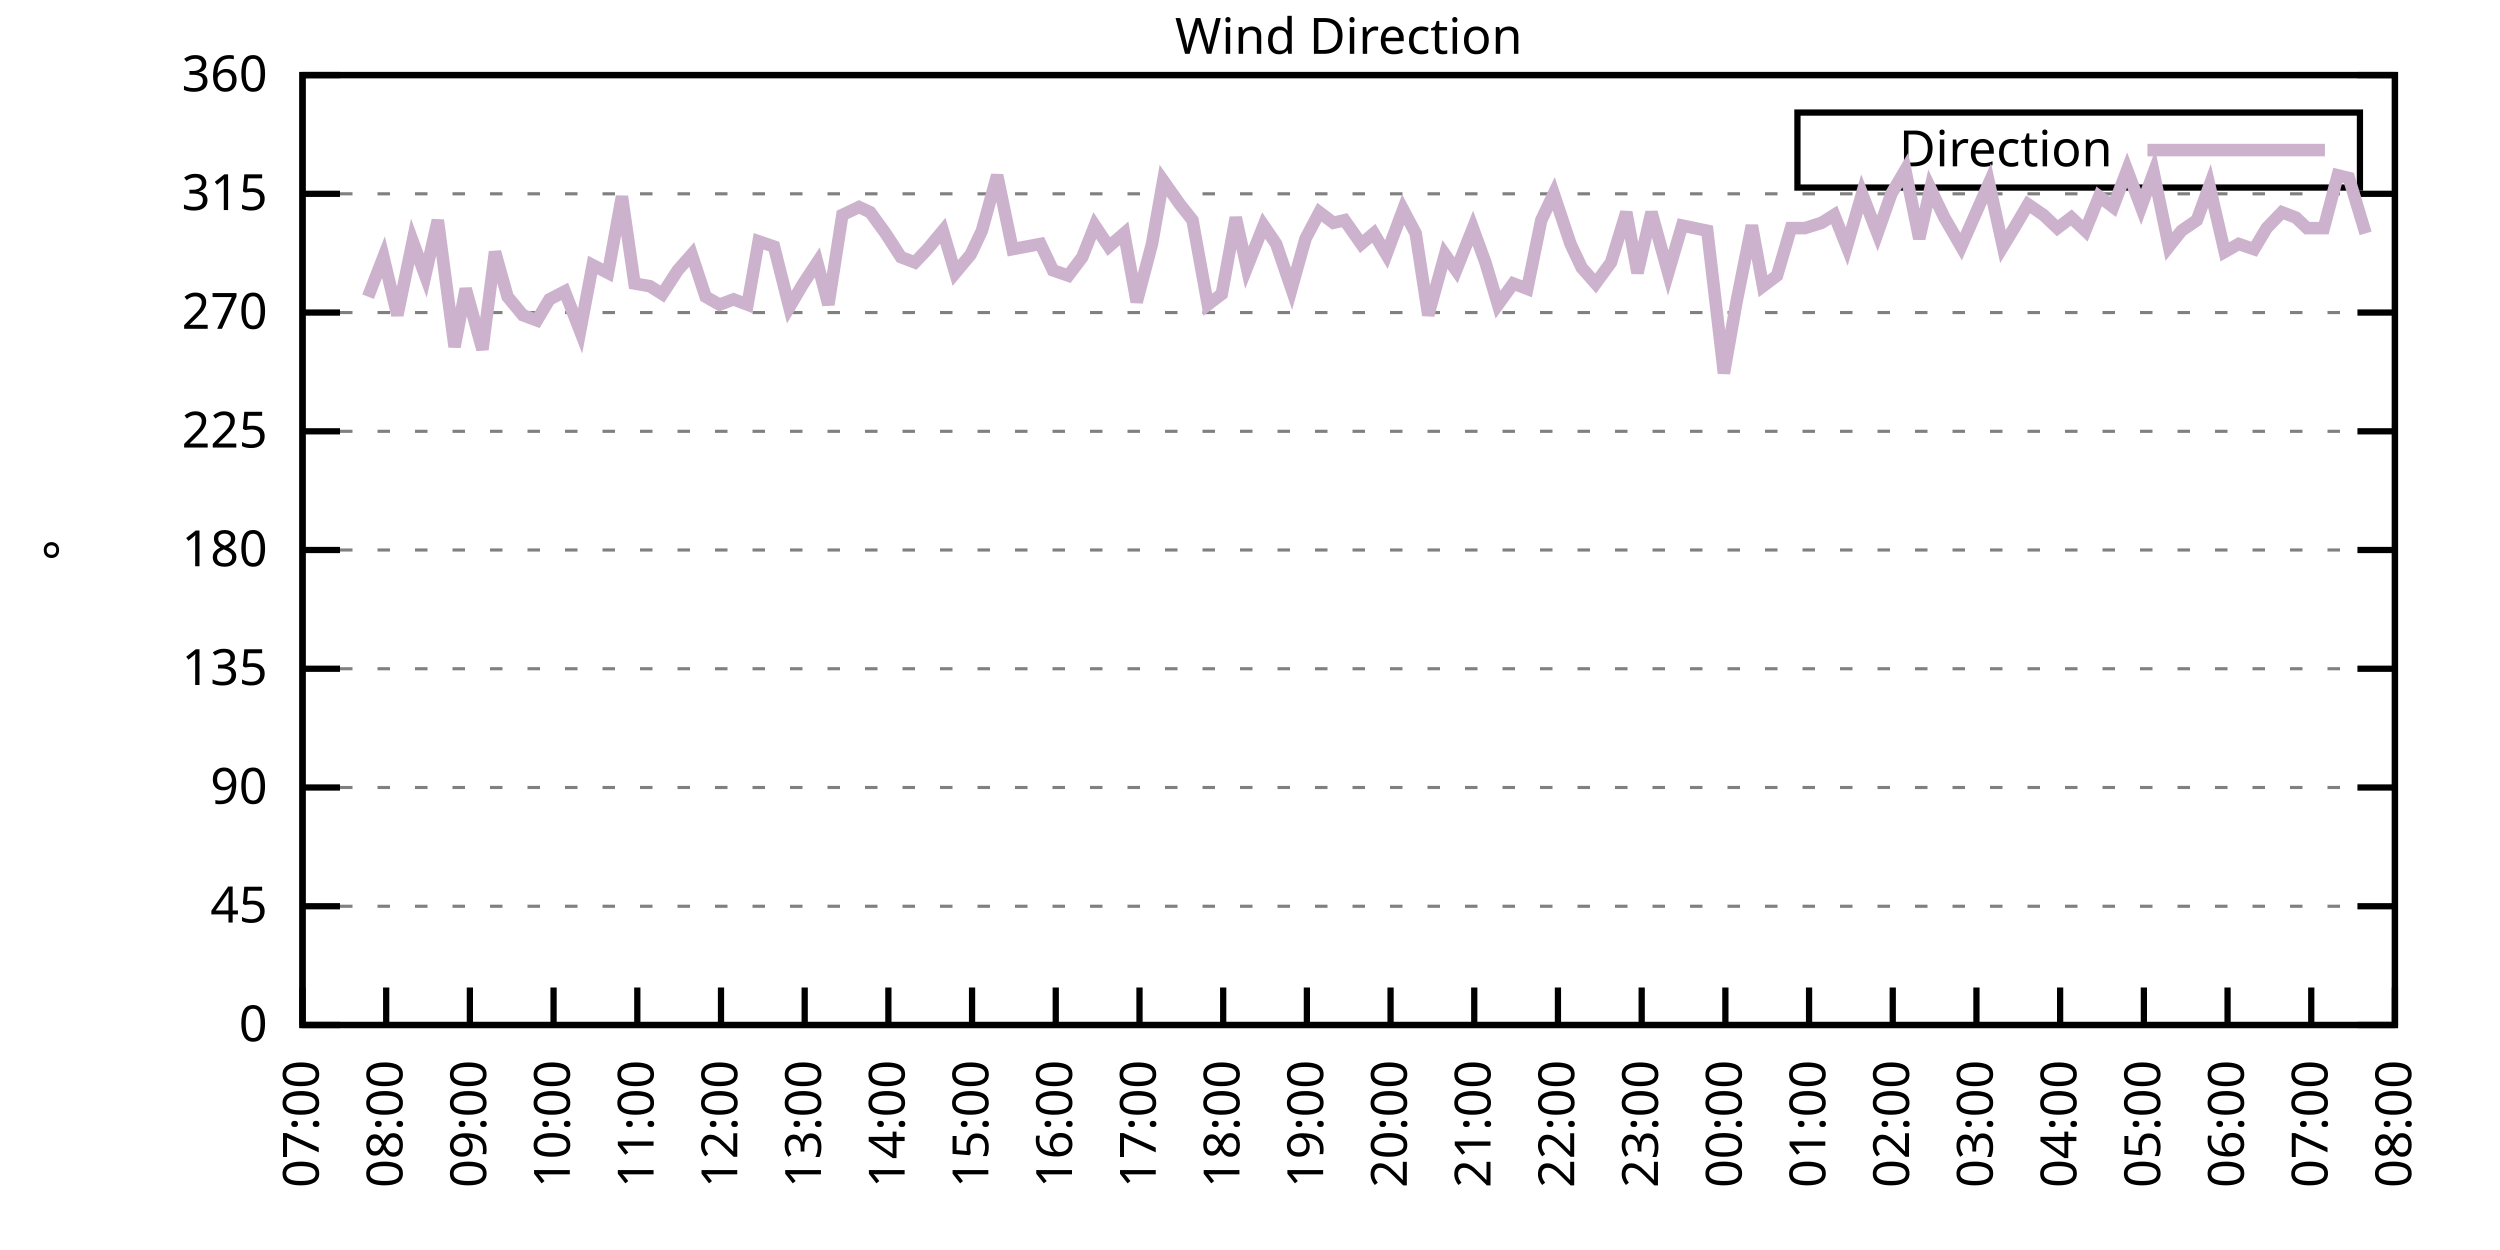
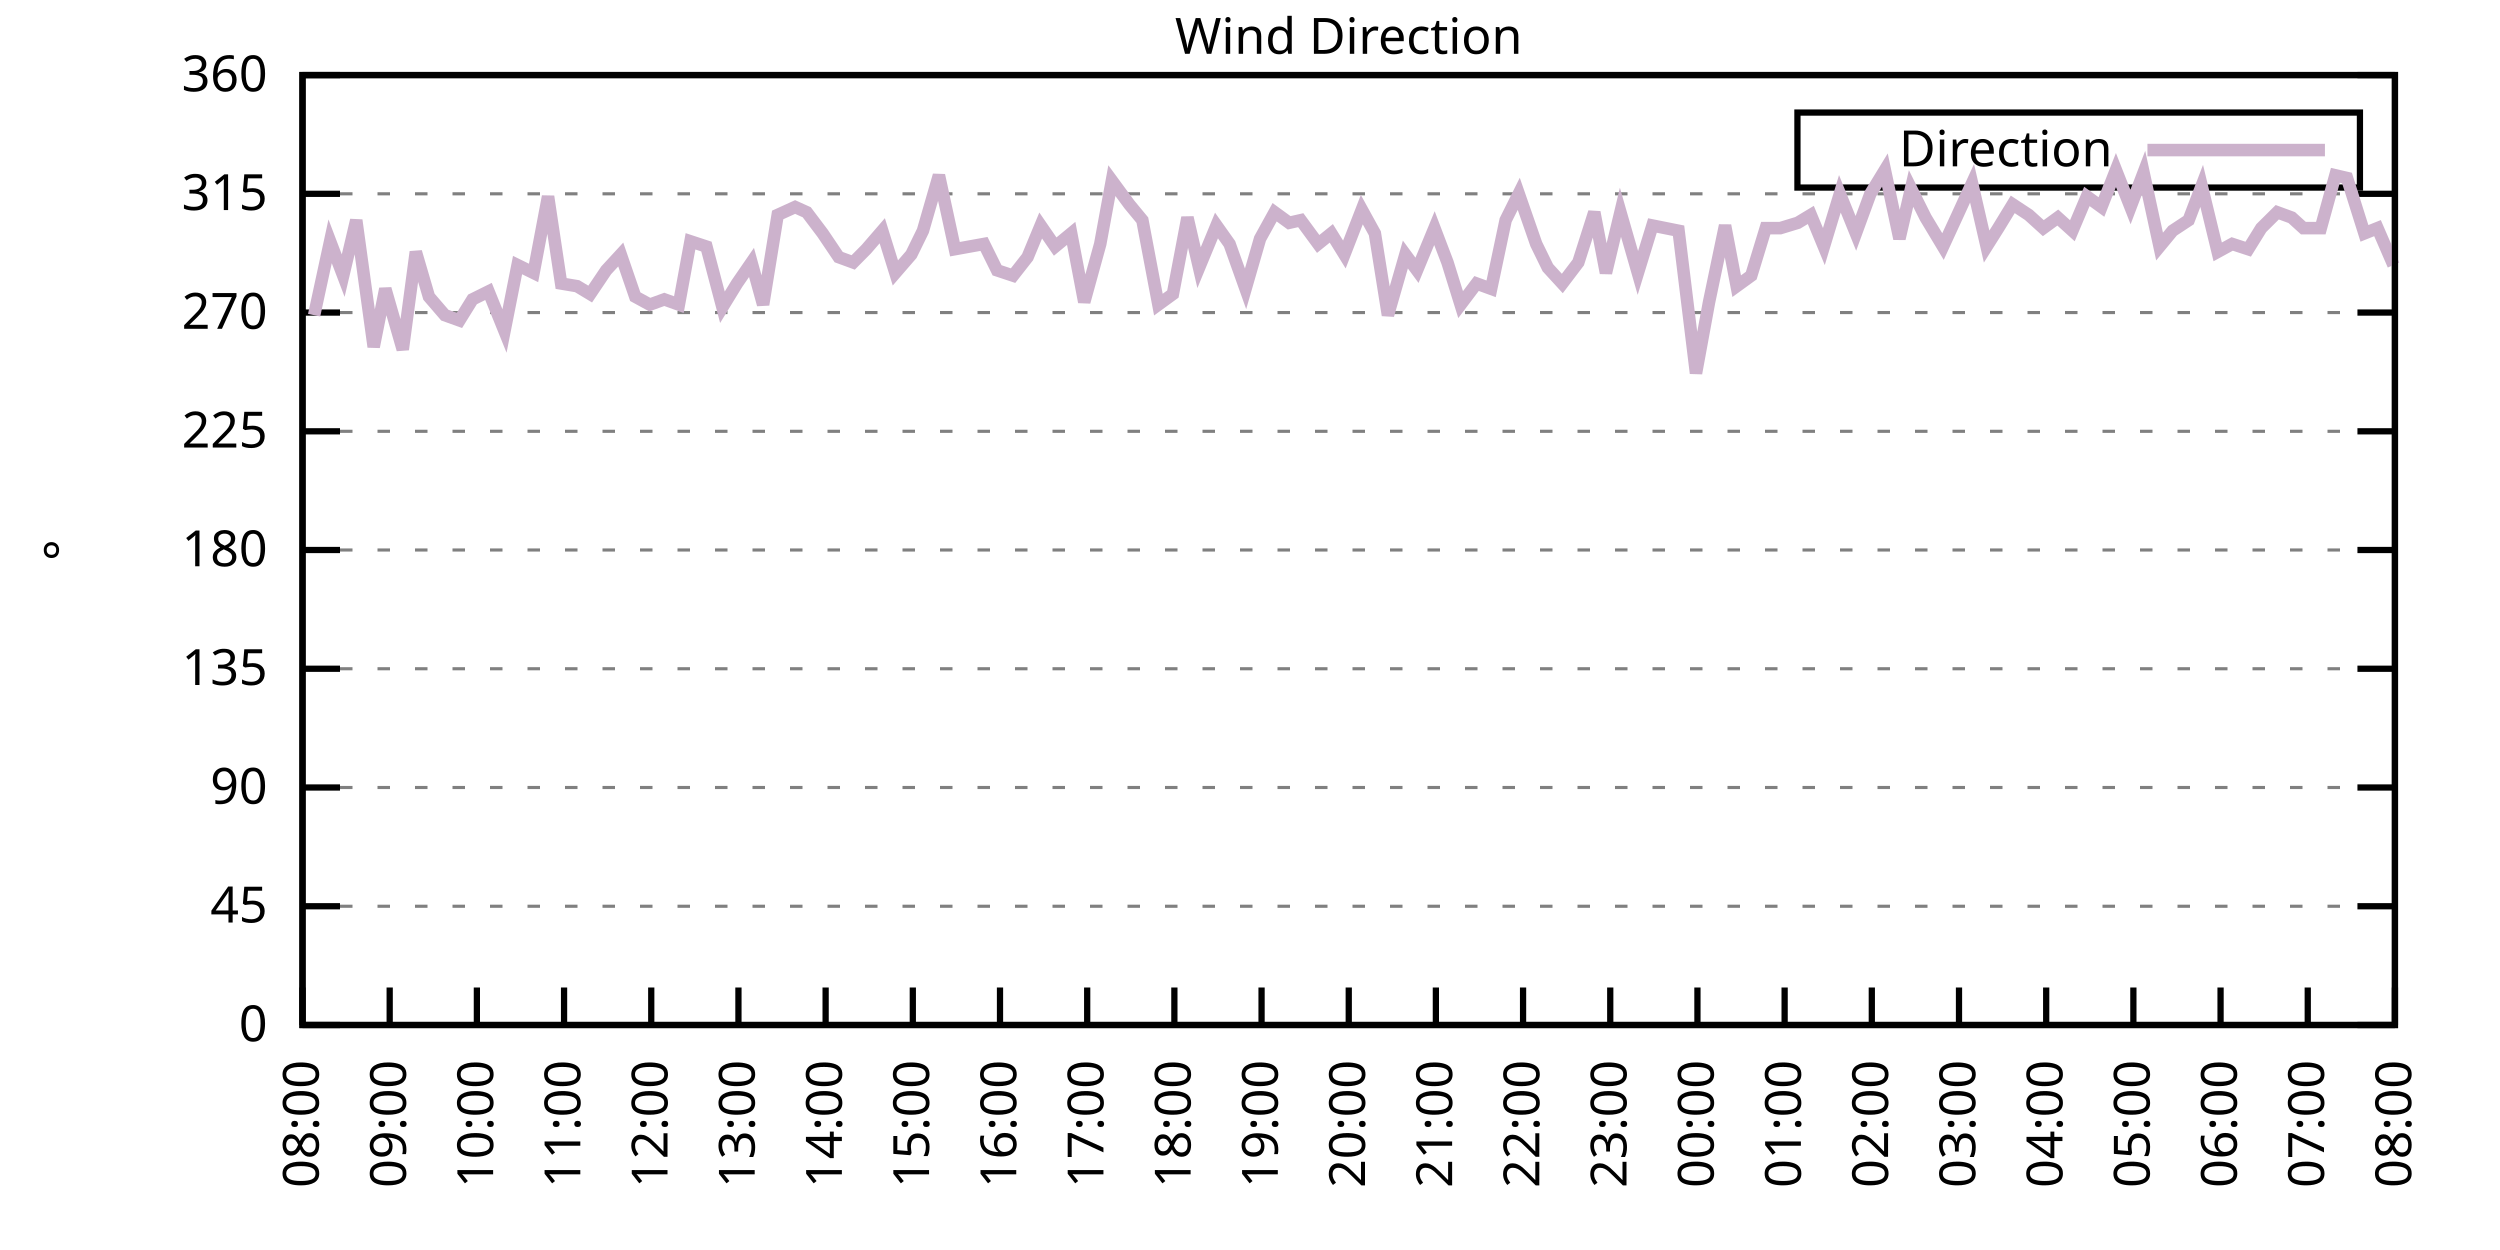
<svg xmlns="http://www.w3.org/2000/svg" xmlns:xlink="http://www.w3.org/1999/xlink" width="400" height="200" viewBox="0 0 400 200">
  <g id="gnuplot_canvas">
    <rect x="0" y="0" width="400" height="200" fill="none" />
    <defs>
      <circle id="gpDot" r="0.5" stroke-width="0.5" stroke="currentColor" />
      <path id="gpPt0" stroke-width="0.333" stroke="currentColor" d="M-1,0 h2 M0,-1 v2" />
      <path id="gpPt1" stroke-width="0.333" stroke="currentColor" d="M-1,-1 L1,1 M1,-1 L-1,1" />
      <path id="gpPt2" stroke-width="0.333" stroke="currentColor" d="M-1,0 L1,0 M0,-1 L0,1 M-1,-1 L1,1 M-1,1 L1,-1" />
      <rect id="gpPt3" stroke-width="0.333" stroke="currentColor" x="-1" y="-1" width="2" height="2" />
      <rect id="gpPt4" stroke-width="0.333" stroke="currentColor" fill="currentColor" x="-1" y="-1" width="2" height="2" />
      <circle id="gpPt5" stroke-width="0.333" stroke="currentColor" cx="0" cy="0" r="1" />
      <use xlink:href="#gpPt5" id="gpPt6" fill="currentColor" stroke="none" />
      <path id="gpPt7" stroke-width="0.333" stroke="currentColor" d="M0,-1.33 L-1.33,0.67 L1.33,0.67 z" />
      <use xlink:href="#gpPt7" id="gpPt8" fill="currentColor" stroke="none" />
      <use xlink:href="#gpPt7" id="gpPt9" stroke="currentColor" transform="rotate(180)" />
      <use xlink:href="#gpPt9" id="gpPt10" fill="currentColor" stroke="none" />
      <use xlink:href="#gpPt3" id="gpPt11" stroke="currentColor" transform="rotate(45)" />
      <use xlink:href="#gpPt11" id="gpPt12" fill="currentColor" stroke="none" />
      <path id="gpPt13" stroke-width="0.333" stroke="currentColor" d="M0,1.330 L1.265,0.411 L0.782,-1.067 L-0.782,-1.076 L-1.265,0.411 z" />
      <use xlink:href="#gpPt13" id="gpPt14" fill="currentColor" stroke="none" />
      <filter id="textbox" filterUnits="objectBoundingBox" x="0" y="0" height="1" width="1">
        <feFlood flood-color="white" flood-opacity="1" result="bgnd" />
        <feComposite in="SourceGraphic" in2="bgnd" operator="atop" />
      </filter>
      <filter id="greybox" filterUnits="objectBoundingBox" x="0" y="0" height="1" width="1">
        <feFlood flood-color="lightgrey" flood-opacity="1" result="grey" />
        <feComposite in="SourceGraphic" in2="grey" operator="atop" />
      </filter>
    </defs>
    <g fill="none" color="white" stroke="currentColor" stroke-width="1.00" stroke-linecap="butt" stroke-linejoin="miter">
</g>
    <g fill="none" color="black" stroke="currentColor" stroke-width="1.00" stroke-linecap="butt" stroke-linejoin="miter">
      <g stroke="none" shape-rendering="crispEdges">
        <polygon fill="rgb(255, 255, 255)" points="48.40,164.00 383.18,164.00 383.18,12.02 48.40,12.02 " />
      </g>
    </g>
    <g fill="none" color="black" stroke="currentColor" stroke-width="1.00" stroke-linecap="butt" stroke-linejoin="miter">
</g>
    <g fill="none" color="black" stroke="black" stroke-width="0.50" stroke-linecap="butt" stroke-linejoin="miter">
</g>
    <g fill="none" color="gray" stroke="currentColor" stroke-width="0.50" stroke-linecap="butt" stroke-linejoin="miter">
      <path stroke="gray" stroke-dasharray="2,4" class="gridline" d="M48.40,164.00 L383.19,164.00  " />
    </g>
    <g fill="none" color="gray" stroke="gray" stroke-width="1.00" stroke-linecap="butt" stroke-linejoin="miter">
</g>
    <g fill="none" color="black" stroke="currentColor" stroke-width="1.00" stroke-linecap="butt" stroke-linejoin="miter">
      <path stroke="black" d="M48.40,164.00 L54.40,164.00 M383.19,164.00 L377.19,164.00  " />
      <g transform="translate(42.80,166.60)" stroke="none" fill="black" font-family="Sans" font-size="8.00" text-anchor="end">
        <text>
          <tspan font-family="Sans"> 0</tspan>
        </text>
      </g>
    </g>
    <g fill="none" color="black" stroke="currentColor" stroke-width="1.00" stroke-linecap="butt" stroke-linejoin="miter">
</g>
    <g fill="none" color="black" stroke="black" stroke-width="0.50" stroke-linecap="butt" stroke-linejoin="miter">
</g>
    <g fill="none" color="gray" stroke="currentColor" stroke-width="0.50" stroke-linecap="butt" stroke-linejoin="miter">
      <path stroke="gray" stroke-dasharray="2,4" class="gridline" d="M48.40,145.00 L383.19,145.00  " />
    </g>
    <g fill="none" color="gray" stroke="gray" stroke-width="1.00" stroke-linecap="butt" stroke-linejoin="miter">
</g>
    <g fill="none" color="black" stroke="currentColor" stroke-width="1.00" stroke-linecap="butt" stroke-linejoin="miter">
      <path stroke="black" d="M48.40,145.00 L54.40,145.00 M383.19,145.00 L377.19,145.00  " />
      <g transform="translate(42.80,147.60)" stroke="none" fill="black" font-family="Sans" font-size="8.00" text-anchor="end">
        <text>
          <tspan font-family="Sans"> 45</tspan>
        </text>
      </g>
    </g>
    <g fill="none" color="black" stroke="currentColor" stroke-width="1.00" stroke-linecap="butt" stroke-linejoin="miter">
</g>
    <g fill="none" color="black" stroke="black" stroke-width="0.50" stroke-linecap="butt" stroke-linejoin="miter">
</g>
    <g fill="none" color="gray" stroke="currentColor" stroke-width="0.50" stroke-linecap="butt" stroke-linejoin="miter">
      <path stroke="gray" stroke-dasharray="2,4" class="gridline" d="M48.40,126.00 L383.19,126.00  " />
    </g>
    <g fill="none" color="gray" stroke="gray" stroke-width="1.00" stroke-linecap="butt" stroke-linejoin="miter">
</g>
    <g fill="none" color="black" stroke="currentColor" stroke-width="1.00" stroke-linecap="butt" stroke-linejoin="miter">
      <path stroke="black" d="M48.40,126.00 L54.40,126.00 M383.19,126.00 L377.19,126.00  " />
      <g transform="translate(42.80,128.60)" stroke="none" fill="black" font-family="Sans" font-size="8.00" text-anchor="end">
        <text>
          <tspan font-family="Sans"> 90</tspan>
        </text>
      </g>
    </g>
    <g fill="none" color="black" stroke="currentColor" stroke-width="1.00" stroke-linecap="butt" stroke-linejoin="miter">
</g>
    <g fill="none" color="black" stroke="black" stroke-width="0.50" stroke-linecap="butt" stroke-linejoin="miter">
</g>
    <g fill="none" color="gray" stroke="currentColor" stroke-width="0.50" stroke-linecap="butt" stroke-linejoin="miter">
      <path stroke="gray" stroke-dasharray="2,4" class="gridline" d="M48.40,107.00 L383.19,107.00  " />
    </g>
    <g fill="none" color="gray" stroke="gray" stroke-width="1.00" stroke-linecap="butt" stroke-linejoin="miter">
</g>
    <g fill="none" color="black" stroke="currentColor" stroke-width="1.00" stroke-linecap="butt" stroke-linejoin="miter">
      <path stroke="black" d="M48.40,107.00 L54.40,107.00 M383.19,107.00 L377.19,107.00  " />
      <g transform="translate(42.80,109.60)" stroke="none" fill="black" font-family="Sans" font-size="8.00" text-anchor="end">
        <text>
          <tspan font-family="Sans"> 135</tspan>
        </text>
      </g>
    </g>
    <g fill="none" color="black" stroke="currentColor" stroke-width="1.00" stroke-linecap="butt" stroke-linejoin="miter">
</g>
    <g fill="none" color="black" stroke="black" stroke-width="0.50" stroke-linecap="butt" stroke-linejoin="miter">
</g>
    <g fill="none" color="gray" stroke="currentColor" stroke-width="0.50" stroke-linecap="butt" stroke-linejoin="miter">
      <path stroke="gray" stroke-dasharray="2,4" class="gridline" d="M48.40,88.00 L383.19,88.00  " />
    </g>
    <g fill="none" color="gray" stroke="gray" stroke-width="1.00" stroke-linecap="butt" stroke-linejoin="miter">
</g>
    <g fill="none" color="black" stroke="currentColor" stroke-width="1.00" stroke-linecap="butt" stroke-linejoin="miter">
      <path stroke="black" d="M48.40,88.00 L54.40,88.00 M383.19,88.00 L377.19,88.00  " />
      <g transform="translate(42.80,90.60)" stroke="none" fill="black" font-family="Sans" font-size="8.00" text-anchor="end">
        <text>
          <tspan font-family="Sans"> 180</tspan>
        </text>
      </g>
    </g>
    <g fill="none" color="black" stroke="currentColor" stroke-width="1.00" stroke-linecap="butt" stroke-linejoin="miter">
</g>
    <g fill="none" color="black" stroke="black" stroke-width="0.50" stroke-linecap="butt" stroke-linejoin="miter">
</g>
    <g fill="none" color="gray" stroke="currentColor" stroke-width="0.50" stroke-linecap="butt" stroke-linejoin="miter">
      <path stroke="gray" stroke-dasharray="2,4" class="gridline" d="M48.40,69.01 L383.19,69.01  " />
    </g>
    <g fill="none" color="gray" stroke="gray" stroke-width="1.00" stroke-linecap="butt" stroke-linejoin="miter">
</g>
    <g fill="none" color="black" stroke="currentColor" stroke-width="1.00" stroke-linecap="butt" stroke-linejoin="miter">
      <path stroke="black" d="M48.40,69.01 L54.40,69.01 M383.19,69.01 L377.19,69.01  " />
      <g transform="translate(42.80,71.61)" stroke="none" fill="black" font-family="Sans" font-size="8.00" text-anchor="end">
        <text>
          <tspan font-family="Sans"> 225</tspan>
        </text>
      </g>
    </g>
    <g fill="none" color="black" stroke="currentColor" stroke-width="1.00" stroke-linecap="butt" stroke-linejoin="miter">
</g>
    <g fill="none" color="black" stroke="black" stroke-width="0.50" stroke-linecap="butt" stroke-linejoin="miter">
</g>
    <g fill="none" color="gray" stroke="currentColor" stroke-width="0.50" stroke-linecap="butt" stroke-linejoin="miter">
      <path stroke="gray" stroke-dasharray="2,4" class="gridline" d="M48.40,50.01 L383.19,50.01  " />
    </g>
    <g fill="none" color="gray" stroke="gray" stroke-width="1.00" stroke-linecap="butt" stroke-linejoin="miter">
</g>
    <g fill="none" color="black" stroke="currentColor" stroke-width="1.00" stroke-linecap="butt" stroke-linejoin="miter">
      <path stroke="black" d="M48.40,50.01 L54.40,50.01 M383.19,50.01 L377.19,50.01  " />
      <g transform="translate(42.80,52.61)" stroke="none" fill="black" font-family="Sans" font-size="8.00" text-anchor="end">
        <text>
          <tspan font-family="Sans"> 270</tspan>
        </text>
      </g>
    </g>
    <g fill="none" color="black" stroke="currentColor" stroke-width="1.00" stroke-linecap="butt" stroke-linejoin="miter">
</g>
    <g fill="none" color="black" stroke="black" stroke-width="0.50" stroke-linecap="butt" stroke-linejoin="miter">
</g>
    <g fill="none" color="gray" stroke="currentColor" stroke-width="0.50" stroke-linecap="butt" stroke-linejoin="miter">
      <path stroke="gray" stroke-dasharray="2,4" class="gridline" d="M48.40,31.01 L383.19,31.01  " />
    </g>
    <g fill="none" color="gray" stroke="gray" stroke-width="1.00" stroke-linecap="butt" stroke-linejoin="miter">
</g>
    <g fill="none" color="black" stroke="currentColor" stroke-width="1.00" stroke-linecap="butt" stroke-linejoin="miter">
      <path stroke="black" d="M48.40,31.01 L54.40,31.01 M383.19,31.01 L377.19,31.01  " />
      <g transform="translate(42.80,33.61)" stroke="none" fill="black" font-family="Sans" font-size="8.00" text-anchor="end">
        <text>
          <tspan font-family="Sans"> 315</tspan>
        </text>
      </g>
    </g>
    <g fill="none" color="black" stroke="currentColor" stroke-width="1.00" stroke-linecap="butt" stroke-linejoin="miter">
</g>
    <g fill="none" color="black" stroke="black" stroke-width="0.50" stroke-linecap="butt" stroke-linejoin="miter">
</g>
    <g fill="none" color="gray" stroke="currentColor" stroke-width="0.50" stroke-linecap="butt" stroke-linejoin="miter">
      <path stroke="gray" stroke-dasharray="2,4" class="gridline" d="M48.40,12.01 L383.19,12.01  " />
    </g>
    <g fill="none" color="gray" stroke="gray" stroke-width="1.00" stroke-linecap="butt" stroke-linejoin="miter">
</g>
    <g fill="none" color="black" stroke="currentColor" stroke-width="1.00" stroke-linecap="butt" stroke-linejoin="miter">
      <path stroke="black" d="M48.40,12.01 L54.40,12.01 M383.19,12.01 L377.19,12.01  " />
      <g transform="translate(42.80,14.61)" stroke="none" fill="black" font-family="Sans" font-size="8.00" text-anchor="end">
        <text>
          <tspan font-family="Sans"> 360</tspan>
        </text>
      </g>
    </g>
    <g fill="none" color="black" stroke="currentColor" stroke-width="1.00" stroke-linecap="butt" stroke-linejoin="miter">
      <path stroke="black" d="M48.40,164.00 L48.40,158.00  " />
      <g transform="translate(51.00,169.60) rotate(270.00)" stroke="none" fill="black" font-family="Sans" font-size="8.00" text-anchor="end">
        <text>
-           <tspan font-family="Sans">07:00</tspan>
-         </text>
-       </g>
-     </g>
-     <g fill="none" color="black" stroke="currentColor" stroke-width="1.00" stroke-linecap="butt" stroke-linejoin="miter">
-       <path stroke="black" d="M61.79,164.00 L61.79,158.00  " />
-       <g transform="translate(64.39,169.60) rotate(270.00)" stroke="none" fill="black" font-family="Sans" font-size="8.00" text-anchor="end">
-         <text>
          <tspan font-family="Sans">08:00</tspan>
        </text>
      </g>
    </g>
    <g fill="none" color="black" stroke="currentColor" stroke-width="1.00" stroke-linecap="butt" stroke-linejoin="miter">
-       <path stroke="black" d="M75.18,164.00 L75.18,158.00  " />
-       <g transform="translate(77.78,169.60) rotate(270.00)" stroke="none" fill="black" font-family="Sans" font-size="8.00" text-anchor="end">
+       <path stroke="black" d="M62.35,164.00 L62.35,158.00  " />
+       <g transform="translate(64.95,169.60) rotate(270.00)" stroke="none" fill="black" font-family="Sans" font-size="8.00" text-anchor="end">
        <text>
          <tspan font-family="Sans">09:00</tspan>
        </text>
      </g>
    </g>
    <g fill="none" color="black" stroke="currentColor" stroke-width="1.00" stroke-linecap="butt" stroke-linejoin="miter">
-       <path stroke="black" d="M88.57,164.00 L88.57,158.00  " />
-       <g transform="translate(91.17,169.60) rotate(270.00)" stroke="none" fill="black" font-family="Sans" font-size="8.00" text-anchor="end">
+       <path stroke="black" d="M76.30,164.00 L76.30,158.00  " />
+       <g transform="translate(78.90,169.60) rotate(270.00)" stroke="none" fill="black" font-family="Sans" font-size="8.00" text-anchor="end">
        <text>
          <tspan font-family="Sans">10:00</tspan>
        </text>
      </g>
    </g>
    <g fill="none" color="black" stroke="currentColor" stroke-width="1.00" stroke-linecap="butt" stroke-linejoin="miter">
-       <path stroke="black" d="M101.97,164.00 L101.97,158.00  " />
-       <g transform="translate(104.57,169.60) rotate(270.00)" stroke="none" fill="black" font-family="Sans" font-size="8.00" text-anchor="end">
+       <path stroke="black" d="M90.25,164.00 L90.25,158.00  " />
+       <g transform="translate(92.85,169.60) rotate(270.00)" stroke="none" fill="black" font-family="Sans" font-size="8.00" text-anchor="end">
        <text>
          <tspan font-family="Sans">11:00</tspan>
        </text>
      </g>
    </g>
    <g fill="none" color="black" stroke="currentColor" stroke-width="1.00" stroke-linecap="butt" stroke-linejoin="miter">
-       <path stroke="black" d="M115.36,164.00 L115.36,158.00  " />
-       <g transform="translate(117.96,169.60) rotate(270.00)" stroke="none" fill="black" font-family="Sans" font-size="8.00" text-anchor="end">
+       <path stroke="black" d="M104.20,164.00 L104.20,158.00  " />
+       <g transform="translate(106.80,169.60) rotate(270.00)" stroke="none" fill="black" font-family="Sans" font-size="8.00" text-anchor="end">
        <text>
          <tspan font-family="Sans">12:00</tspan>
        </text>
      </g>
    </g>
    <g fill="none" color="black" stroke="currentColor" stroke-width="1.00" stroke-linecap="butt" stroke-linejoin="miter">
-       <path stroke="black" d="M128.75,164.00 L128.75,158.00  " />
-       <g transform="translate(131.35,169.60) rotate(270.00)" stroke="none" fill="black" font-family="Sans" font-size="8.00" text-anchor="end">
+       <path stroke="black" d="M118.15,164.00 L118.15,158.00  " />
+       <g transform="translate(120.75,169.60) rotate(270.00)" stroke="none" fill="black" font-family="Sans" font-size="8.00" text-anchor="end">
        <text>
          <tspan font-family="Sans">13:00</tspan>
        </text>
      </g>
    </g>
    <g fill="none" color="black" stroke="currentColor" stroke-width="1.00" stroke-linecap="butt" stroke-linejoin="miter">
-       <path stroke="black" d="M142.14,164.00 L142.14,158.00  " />
-       <g transform="translate(144.74,169.60) rotate(270.00)" stroke="none" fill="black" font-family="Sans" font-size="8.00" text-anchor="end">
+       <path stroke="black" d="M132.10,164.00 L132.10,158.00  " />
+       <g transform="translate(134.70,169.60) rotate(270.00)" stroke="none" fill="black" font-family="Sans" font-size="8.00" text-anchor="end">
        <text>
          <tspan font-family="Sans">14:00</tspan>
        </text>
      </g>
    </g>
    <g fill="none" color="black" stroke="currentColor" stroke-width="1.00" stroke-linecap="butt" stroke-linejoin="miter">
-       <path stroke="black" d="M155.53,164.00 L155.53,158.00  " />
-       <g transform="translate(158.13,169.60) rotate(270.00)" stroke="none" fill="black" font-family="Sans" font-size="8.00" text-anchor="end">
+       <path stroke="black" d="M146.05,164.00 L146.05,158.00  " />
+       <g transform="translate(148.65,169.60) rotate(270.00)" stroke="none" fill="black" font-family="Sans" font-size="8.00" text-anchor="end">
        <text>
          <tspan font-family="Sans">15:00</tspan>
        </text>
      </g>
    </g>
    <g fill="none" color="black" stroke="currentColor" stroke-width="1.00" stroke-linecap="butt" stroke-linejoin="miter">
-       <path stroke="black" d="M168.92,164.00 L168.92,158.00  " />
-       <g transform="translate(171.52,169.60) rotate(270.00)" stroke="none" fill="black" font-family="Sans" font-size="8.00" text-anchor="end">
+       <path stroke="black" d="M160.00,164.00 L160.00,158.00  " />
+       <g transform="translate(162.60,169.60) rotate(270.00)" stroke="none" fill="black" font-family="Sans" font-size="8.00" text-anchor="end">
        <text>
          <tspan font-family="Sans">16:00</tspan>
        </text>
      </g>
    </g>
    <g fill="none" color="black" stroke="currentColor" stroke-width="1.00" stroke-linecap="butt" stroke-linejoin="miter">
-       <path stroke="black" d="M182.32,164.00 L182.32,158.00  " />
-       <g transform="translate(184.92,169.60) rotate(270.00)" stroke="none" fill="black" font-family="Sans" font-size="8.00" text-anchor="end">
+       <path stroke="black" d="M173.95,164.00 L173.95,158.00  " />
+       <g transform="translate(176.55,169.60) rotate(270.00)" stroke="none" fill="black" font-family="Sans" font-size="8.00" text-anchor="end">
        <text>
          <tspan font-family="Sans">17:00</tspan>
        </text>
      </g>
    </g>
    <g fill="none" color="black" stroke="currentColor" stroke-width="1.00" stroke-linecap="butt" stroke-linejoin="miter">
-       <path stroke="black" d="M195.71,164.00 L195.71,158.00  " />
-       <g transform="translate(198.31,169.60) rotate(270.00)" stroke="none" fill="black" font-family="Sans" font-size="8.00" text-anchor="end">
+       <path stroke="black" d="M187.90,164.00 L187.90,158.00  " />
+       <g transform="translate(190.50,169.60) rotate(270.00)" stroke="none" fill="black" font-family="Sans" font-size="8.00" text-anchor="end">
        <text>
          <tspan font-family="Sans">18:00</tspan>
        </text>
      </g>
    </g>
    <g fill="none" color="black" stroke="currentColor" stroke-width="1.00" stroke-linecap="butt" stroke-linejoin="miter">
-       <path stroke="black" d="M209.10,164.00 L209.10,158.00  " />
-       <g transform="translate(211.70,169.60) rotate(270.00)" stroke="none" fill="black" font-family="Sans" font-size="8.00" text-anchor="end">
+       <path stroke="black" d="M201.85,164.00 L201.85,158.00  " />
+       <g transform="translate(204.45,169.60) rotate(270.00)" stroke="none" fill="black" font-family="Sans" font-size="8.00" text-anchor="end">
        <text>
          <tspan font-family="Sans">19:00</tspan>
        </text>
      </g>
    </g>
    <g fill="none" color="black" stroke="currentColor" stroke-width="1.00" stroke-linecap="butt" stroke-linejoin="miter">
-       <path stroke="black" d="M222.49,164.00 L222.49,158.00  " />
-       <g transform="translate(225.09,169.60) rotate(270.00)" stroke="none" fill="black" font-family="Sans" font-size="8.00" text-anchor="end">
+       <path stroke="black" d="M215.80,164.00 L215.80,158.00  " />
+       <g transform="translate(218.40,169.60) rotate(270.00)" stroke="none" fill="black" font-family="Sans" font-size="8.00" text-anchor="end">
        <text>
          <tspan font-family="Sans">20:00</tspan>
        </text>
      </g>
    </g>
    <g fill="none" color="black" stroke="currentColor" stroke-width="1.00" stroke-linecap="butt" stroke-linejoin="miter">
-       <path stroke="black" d="M235.88,164.00 L235.88,158.00  " />
-       <g transform="translate(238.48,169.60) rotate(270.00)" stroke="none" fill="black" font-family="Sans" font-size="8.00" text-anchor="end">
+       <path stroke="black" d="M229.74,164.00 L229.74,158.00  " />
+       <g transform="translate(232.34,169.60) rotate(270.00)" stroke="none" fill="black" font-family="Sans" font-size="8.00" text-anchor="end">
        <text>
          <tspan font-family="Sans">21:00</tspan>
        </text>
      </g>
    </g>
    <g fill="none" color="black" stroke="currentColor" stroke-width="1.00" stroke-linecap="butt" stroke-linejoin="miter">
-       <path stroke="black" d="M249.27,164.00 L249.27,158.00  " />
-       <g transform="translate(251.87,169.60) rotate(270.00)" stroke="none" fill="black" font-family="Sans" font-size="8.00" text-anchor="end">
+       <path stroke="black" d="M243.69,164.00 L243.69,158.00  " />
+       <g transform="translate(246.29,169.60) rotate(270.00)" stroke="none" fill="black" font-family="Sans" font-size="8.00" text-anchor="end">
        <text>
          <tspan font-family="Sans">22:00</tspan>
        </text>
      </g>
    </g>
    <g fill="none" color="black" stroke="currentColor" stroke-width="1.00" stroke-linecap="butt" stroke-linejoin="miter">
-       <path stroke="black" d="M262.67,164.00 L262.67,158.00  " />
-       <g transform="translate(265.27,169.60) rotate(270.00)" stroke="none" fill="black" font-family="Sans" font-size="8.00" text-anchor="end">
+       <path stroke="black" d="M257.64,164.00 L257.64,158.00  " />
+       <g transform="translate(260.24,169.60) rotate(270.00)" stroke="none" fill="black" font-family="Sans" font-size="8.00" text-anchor="end">
        <text>
          <tspan font-family="Sans">23:00</tspan>
        </text>
      </g>
    </g>
    <g fill="none" color="black" stroke="currentColor" stroke-width="1.00" stroke-linecap="butt" stroke-linejoin="miter">
-       <path stroke="black" d="M276.06,164.00 L276.06,158.00  " />
-       <g transform="translate(278.66,169.60) rotate(270.00)" stroke="none" fill="black" font-family="Sans" font-size="8.00" text-anchor="end">
+       <path stroke="black" d="M271.59,164.00 L271.59,158.00  " />
+       <g transform="translate(274.19,169.60) rotate(270.00)" stroke="none" fill="black" font-family="Sans" font-size="8.00" text-anchor="end">
        <text>
          <tspan font-family="Sans">00:00</tspan>
        </text>
      </g>
    </g>
    <g fill="none" color="black" stroke="currentColor" stroke-width="1.00" stroke-linecap="butt" stroke-linejoin="miter">
-       <path stroke="black" d="M289.45,164.00 L289.45,158.00  " />
-       <g transform="translate(292.05,169.60) rotate(270.00)" stroke="none" fill="black" font-family="Sans" font-size="8.00" text-anchor="end">
+       <path stroke="black" d="M285.54,164.00 L285.54,158.00  " />
+       <g transform="translate(288.14,169.60) rotate(270.00)" stroke="none" fill="black" font-family="Sans" font-size="8.00" text-anchor="end">
        <text>
          <tspan font-family="Sans">01:00</tspan>
        </text>
      </g>
    </g>
    <g fill="none" color="black" stroke="currentColor" stroke-width="1.00" stroke-linecap="butt" stroke-linejoin="miter">
-       <path stroke="black" d="M302.84,164.00 L302.84,158.00  " />
-       <g transform="translate(305.44,169.60) rotate(270.00)" stroke="none" fill="black" font-family="Sans" font-size="8.00" text-anchor="end">
+       <path stroke="black" d="M299.49,164.00 L299.49,158.00  " />
+       <g transform="translate(302.09,169.60) rotate(270.00)" stroke="none" fill="black" font-family="Sans" font-size="8.00" text-anchor="end">
        <text>
          <tspan font-family="Sans">02:00</tspan>
        </text>
      </g>
    </g>
    <g fill="none" color="black" stroke="currentColor" stroke-width="1.00" stroke-linecap="butt" stroke-linejoin="miter">
-       <path stroke="black" d="M316.23,164.00 L316.23,158.00  " />
-       <g transform="translate(318.83,169.60) rotate(270.00)" stroke="none" fill="black" font-family="Sans" font-size="8.00" text-anchor="end">
+       <path stroke="black" d="M313.44,164.00 L313.44,158.00  " />
+       <g transform="translate(316.04,169.60) rotate(270.00)" stroke="none" fill="black" font-family="Sans" font-size="8.00" text-anchor="end">
        <text>
          <tspan font-family="Sans">03:00</tspan>
        </text>
      </g>
    </g>
    <g fill="none" color="black" stroke="currentColor" stroke-width="1.00" stroke-linecap="butt" stroke-linejoin="miter">
-       <path stroke="black" d="M329.62,164.00 L329.62,158.00  " />
-       <g transform="translate(332.22,169.60) rotate(270.00)" stroke="none" fill="black" font-family="Sans" font-size="8.00" text-anchor="end">
+       <path stroke="black" d="M327.39,164.00 L327.39,158.00  " />
+       <g transform="translate(329.99,169.60) rotate(270.00)" stroke="none" fill="black" font-family="Sans" font-size="8.00" text-anchor="end">
        <text>
          <tspan font-family="Sans">04:00</tspan>
        </text>
      </g>
    </g>
    <g fill="none" color="black" stroke="currentColor" stroke-width="1.00" stroke-linecap="butt" stroke-linejoin="miter">
-       <path stroke="black" d="M343.02,164.00 L343.02,158.00  " />
-       <g transform="translate(345.62,169.60) rotate(270.00)" stroke="none" fill="black" font-family="Sans" font-size="8.00" text-anchor="end">
+       <path stroke="black" d="M341.34,164.00 L341.34,158.00  " />
+       <g transform="translate(343.94,169.60) rotate(270.00)" stroke="none" fill="black" font-family="Sans" font-size="8.00" text-anchor="end">
        <text>
          <tspan font-family="Sans">05:00</tspan>
        </text>
      </g>
    </g>
    <g fill="none" color="black" stroke="currentColor" stroke-width="1.00" stroke-linecap="butt" stroke-linejoin="miter">
-       <path stroke="black" d="M356.41,164.00 L356.41,158.00  " />
-       <g transform="translate(359.01,169.60) rotate(270.00)" stroke="none" fill="black" font-family="Sans" font-size="8.00" text-anchor="end">
+       <path stroke="black" d="M355.29,164.00 L355.29,158.00  " />
+       <g transform="translate(357.89,169.60) rotate(270.00)" stroke="none" fill="black" font-family="Sans" font-size="8.00" text-anchor="end">
        <text>
          <tspan font-family="Sans">06:00</tspan>
        </text>
      </g>
    </g>
    <g fill="none" color="black" stroke="currentColor" stroke-width="1.00" stroke-linecap="butt" stroke-linejoin="miter">
-       <path stroke="black" d="M369.80,164.00 L369.80,158.00  " />
-       <g transform="translate(372.40,169.60) rotate(270.00)" stroke="none" fill="black" font-family="Sans" font-size="8.00" text-anchor="end">
+       <path stroke="black" d="M369.24,164.00 L369.24,158.00  " />
+       <g transform="translate(371.84,169.60) rotate(270.00)" stroke="none" fill="black" font-family="Sans" font-size="8.00" text-anchor="end">
        <text>
          <tspan font-family="Sans">07:00</tspan>
        </text>
      </g>
    </g>
    <g fill="none" color="black" stroke="currentColor" stroke-width="1.00" stroke-linecap="butt" stroke-linejoin="miter">
      <path stroke="black" d="M383.19,164.00 L383.19,158.00  " />
      <g transform="translate(385.79,169.60) rotate(270.00)" stroke="none" fill="black" font-family="Sans" font-size="8.00" text-anchor="end">
        <text>
          <tspan font-family="Sans">08:00</tspan>
        </text>
      </g>
    </g>
    <g fill="none" color="black" stroke="currentColor" stroke-width="1.00" stroke-linecap="butt" stroke-linejoin="miter">
</g>
    <g fill="none" color="black" stroke="currentColor" stroke-width="1.00" stroke-linecap="butt" stroke-linejoin="miter">
      <path stroke="black" d="M48.40,12.01 L48.40,164.00 L383.19,164.00 L383.19,12.01 L48.40,12.01 Z  " />
    </g>
    <g fill="none" color="black" stroke="currentColor" stroke-width="1.00" stroke-linecap="butt" stroke-linejoin="miter">
</g>
    <g fill="none" color="black" stroke="currentColor" stroke-width="1.00" stroke-linecap="butt" stroke-linejoin="miter">
      <path stroke="black" d="M287.59,30.01 L287.59,18.01 L377.59,18.01 L377.59,30.01 L287.59,30.01 Z  " />
    </g>
    <g id="Wind_direction_plot_1">
      <g fill="none" color="white" stroke="black" stroke-width="2.00" stroke-linecap="butt" stroke-linejoin="miter">
</g>
      <g fill="none" color="black" stroke="currentColor" stroke-width="2.00" stroke-linecap="butt" stroke-linejoin="miter">
        <g transform="translate(337.99,26.61)" stroke="none" fill="black" font-family="Sans" font-size="8.00" text-anchor="end">
          <text>
            <tspan font-family="Sans">Direction</tspan>
          </text>
        </g>
      </g>
      <g fill="none" color="black" stroke="currentColor" stroke-width="2.00" stroke-linecap="butt" stroke-linejoin="miter">
-         <path stroke="rgb(204, 178, 204)" d="M343.59,24.01 L371.99,24.01 M58.89,47.47 L61.35,41.14 L63.58,50.43 L66.03,38.61 L68.04,44.10 L70.05,35.23   L72.73,55.50 L74.51,46.21 L77.19,55.92 L79.20,40.30 L81.21,47.47 L83.66,50.43 L85.90,51.27 L87.91,47.90   L90.36,46.63 L92.82,52.96 L94.82,42.41 L97.28,43.67 L99.51,31.43 L101.52,45.36 L103.98,45.79 L105.98,47.05   L108.44,43.25 L110.67,40.72 L112.90,47.47 L115.13,48.74 L117.37,47.90 L119.60,48.74 L121.38,38.61 L123.84,39.45   L126.29,49.16 L128.53,45.36 L130.76,41.99 L132.54,48.74 L134.78,34.39 L137.45,33.12 L139.24,33.96 L141.69,37.34   L144.15,41.14 L146.38,41.99 L148.39,39.87 L150.85,36.92 L152.85,43.67 L155.31,40.72 L157.10,36.92 L159.55,28.05   L162.01,39.87 L164.24,39.45 L166.47,39.03 L168.48,43.25 L170.93,44.10 L173.17,41.14 L175.17,36.08 L177.41,39.45   L179.86,37.34 L181.87,48.32 L184.32,39.03 L186.11,28.90 L188.79,32.70 L190.80,35.23 L193.25,48.74 L195.48,47.05   L197.72,34.81 L199.50,42.83 L202.18,36.08 L204.19,39.03 L206.64,46.21 L208.88,38.19 L211.11,33.96 L213.34,35.65   L215.13,35.23 L217.80,39.03 L219.81,37.34 L221.82,40.72 L224.50,33.54 L226.51,37.34 L228.52,50.43 L231.20,40.72   L232.98,43.25 L235.66,36.50 L237.67,41.99 L239.68,48.74 L242.13,45.36 L244.36,46.21 L246.60,35.23 L248.60,31.01   L251.28,39.03 L253.07,42.83 L255.30,45.36 L257.76,41.99 L260.21,33.96 L262.00,43.67 L264.23,33.96 L266.91,43.67   L269.14,36.08 L271.15,36.50 L273.16,36.92 L275.83,59.72 L277.84,48.32 L280.30,36.08 L282.08,45.79 L284.32,44.10   L286.55,36.50 L288.78,36.50 L291.46,35.65 L293.47,34.39 L295.48,39.45 L297.93,31.01 L300.39,37.34 L302.62,31.01   L304.85,27.21 L307.08,38.19 L308.87,30.16 L311.10,34.81 L313.78,39.45 L316.01,34.39 L318.24,29.32 L320.47,39.45   L322.26,36.50 L324.49,32.70 L326.95,34.39 L329.18,36.50 L331.41,34.81 L333.64,36.92 L335.87,31.43 L338.10,33.12   L340.34,27.21 L342.57,33.12 L344.58,27.63 L347.03,39.45 L349.04,36.92 L351.50,35.23 L353.51,29.74 L355.96,40.30   L358.19,39.03 L360.65,39.87 L362.66,36.50 L365.11,33.96 L367.34,34.81 L369.13,36.50 L371.81,36.50 L374.04,28.05   L375.82,28.48 L378.50,37.34  " />
+         <path stroke="rgb(204, 178, 204)" d="M343.59,24.01 L371.99,24.01 M50.26,50.43 L52.82,38.61 L54.91,44.10 L57.00,35.23 L59.79,55.50 L61.65,46.21   L64.44,55.92 L66.53,40.30 L68.63,47.47 L71.18,50.43 L73.51,51.27 L75.60,47.90 L78.16,46.63 L80.72,52.96   L82.81,42.41 L85.37,43.67 L87.69,31.43 L89.78,45.36 L92.34,45.79 L94.43,47.05 L96.99,43.25 L99.32,40.72   L101.64,47.47 L103.97,48.74 L106.29,47.90 L108.62,48.74 L110.48,38.61 L113.03,39.45 L115.59,49.16 L117.92,45.36   L120.24,41.99 L122.10,48.74 L124.43,34.39 L127.22,33.12 L129.08,33.96 L131.63,37.34 L134.19,41.14 L136.51,41.99   L138.61,39.87 L141.16,36.92 L143.26,43.67 L145.81,40.72 L147.67,36.92 L150.23,28.05 L152.79,39.87 L155.11,39.45   L157.44,39.03 L159.53,43.25 L162.09,44.10 L164.41,41.14 L166.51,36.08 L168.83,39.45 L171.39,37.34 L173.48,48.32   L176.04,39.03 L177.90,28.90 L180.69,32.70 L182.78,35.23 L185.34,48.74 L187.66,47.05 L189.99,34.81 L191.85,42.83   L194.64,36.08 L196.73,39.03 L199.29,46.21 L201.61,38.19 L203.94,33.96 L206.26,35.65 L208.12,35.23 L210.91,39.03   L213.01,37.34 L215.10,40.72 L217.89,33.54 L219.98,37.34 L222.07,50.43 L224.86,40.72 L226.72,43.25 L229.51,36.50   L231.60,41.99 L233.70,48.74 L236.25,45.36 L238.58,46.21 L240.90,35.23 L243.00,31.01 L245.79,39.03 L247.65,42.83   L249.97,45.36 L252.53,41.99 L255.09,33.96 L256.95,43.67 L259.27,33.96 L262.06,43.67 L264.39,36.08 L266.48,36.50   L268.57,36.92 L271.36,59.72 L273.45,48.32 L276.01,36.08 L277.87,45.79 L280.20,44.10 L282.52,36.50 L284.85,36.50   L287.64,35.65 L289.73,34.39 L291.82,39.45 L294.38,31.01 L296.94,37.34 L299.26,31.01 L301.58,27.21 L303.91,38.19   L305.77,30.16 L308.09,34.81 L310.88,39.45 L313.21,34.39 L315.53,29.32 L317.86,39.45 L319.72,36.50 L322.04,32.70   L324.60,34.39 L326.93,36.50 L329.25,34.81 L331.58,36.92 L333.90,31.43 L336.23,33.12 L338.55,27.21 L340.88,33.12   L342.97,27.63 L345.53,39.45 L347.62,36.92 L350.18,35.23 L352.27,29.74 L354.83,40.30 L357.15,39.03 L359.71,39.87   L361.80,36.50 L364.36,33.96 L366.68,34.81 L368.54,36.50 L371.33,36.50 L373.66,28.05 L375.52,28.48 L378.31,37.34   L380.40,36.50 L382.96,42.41  " />
      </g>
    </g>
    <g fill="none" color="black" stroke="currentColor" stroke-width="2.00" stroke-linecap="butt" stroke-linejoin="miter">
</g>
    <g fill="none" color="black" stroke="black" stroke-width="1.00" stroke-linecap="butt" stroke-linejoin="miter">
</g>
    <g fill="none" color="black" stroke="currentColor" stroke-width="1.00" stroke-linecap="butt" stroke-linejoin="miter">
      <path stroke="black" d="M48.40,12.01 L48.40,164.00 L383.19,164.00 L383.19,12.01 L48.40,12.01 Z  " />
      <g transform="translate(12.80,88.01) rotate(270.00)" stroke="none" fill="black" font-family="Sans" font-size="8.00" text-anchor="middle">
        <text>
          <tspan font-family="Sans">°</tspan>
        </text>
      </g>
    </g>
    <g fill="none" color="black" stroke="currentColor" stroke-width="1.00" stroke-linecap="butt" stroke-linejoin="miter">
</g>
    <g fill="none" color="black" stroke="currentColor" stroke-width="1.00" stroke-linecap="butt" stroke-linejoin="miter">
      <g transform="translate(215.79,8.61)" stroke="none" fill="black" font-family="Sans" font-size="8.00" text-anchor="middle">
        <text>
          <tspan font-family="Sans">Wind Direction</tspan>
        </text>
      </g>
    </g>
    <g fill="none" color="black" stroke="currentColor" stroke-width="1.00" stroke-linecap="butt" stroke-linejoin="miter">
</g>
  </g>
</svg>
